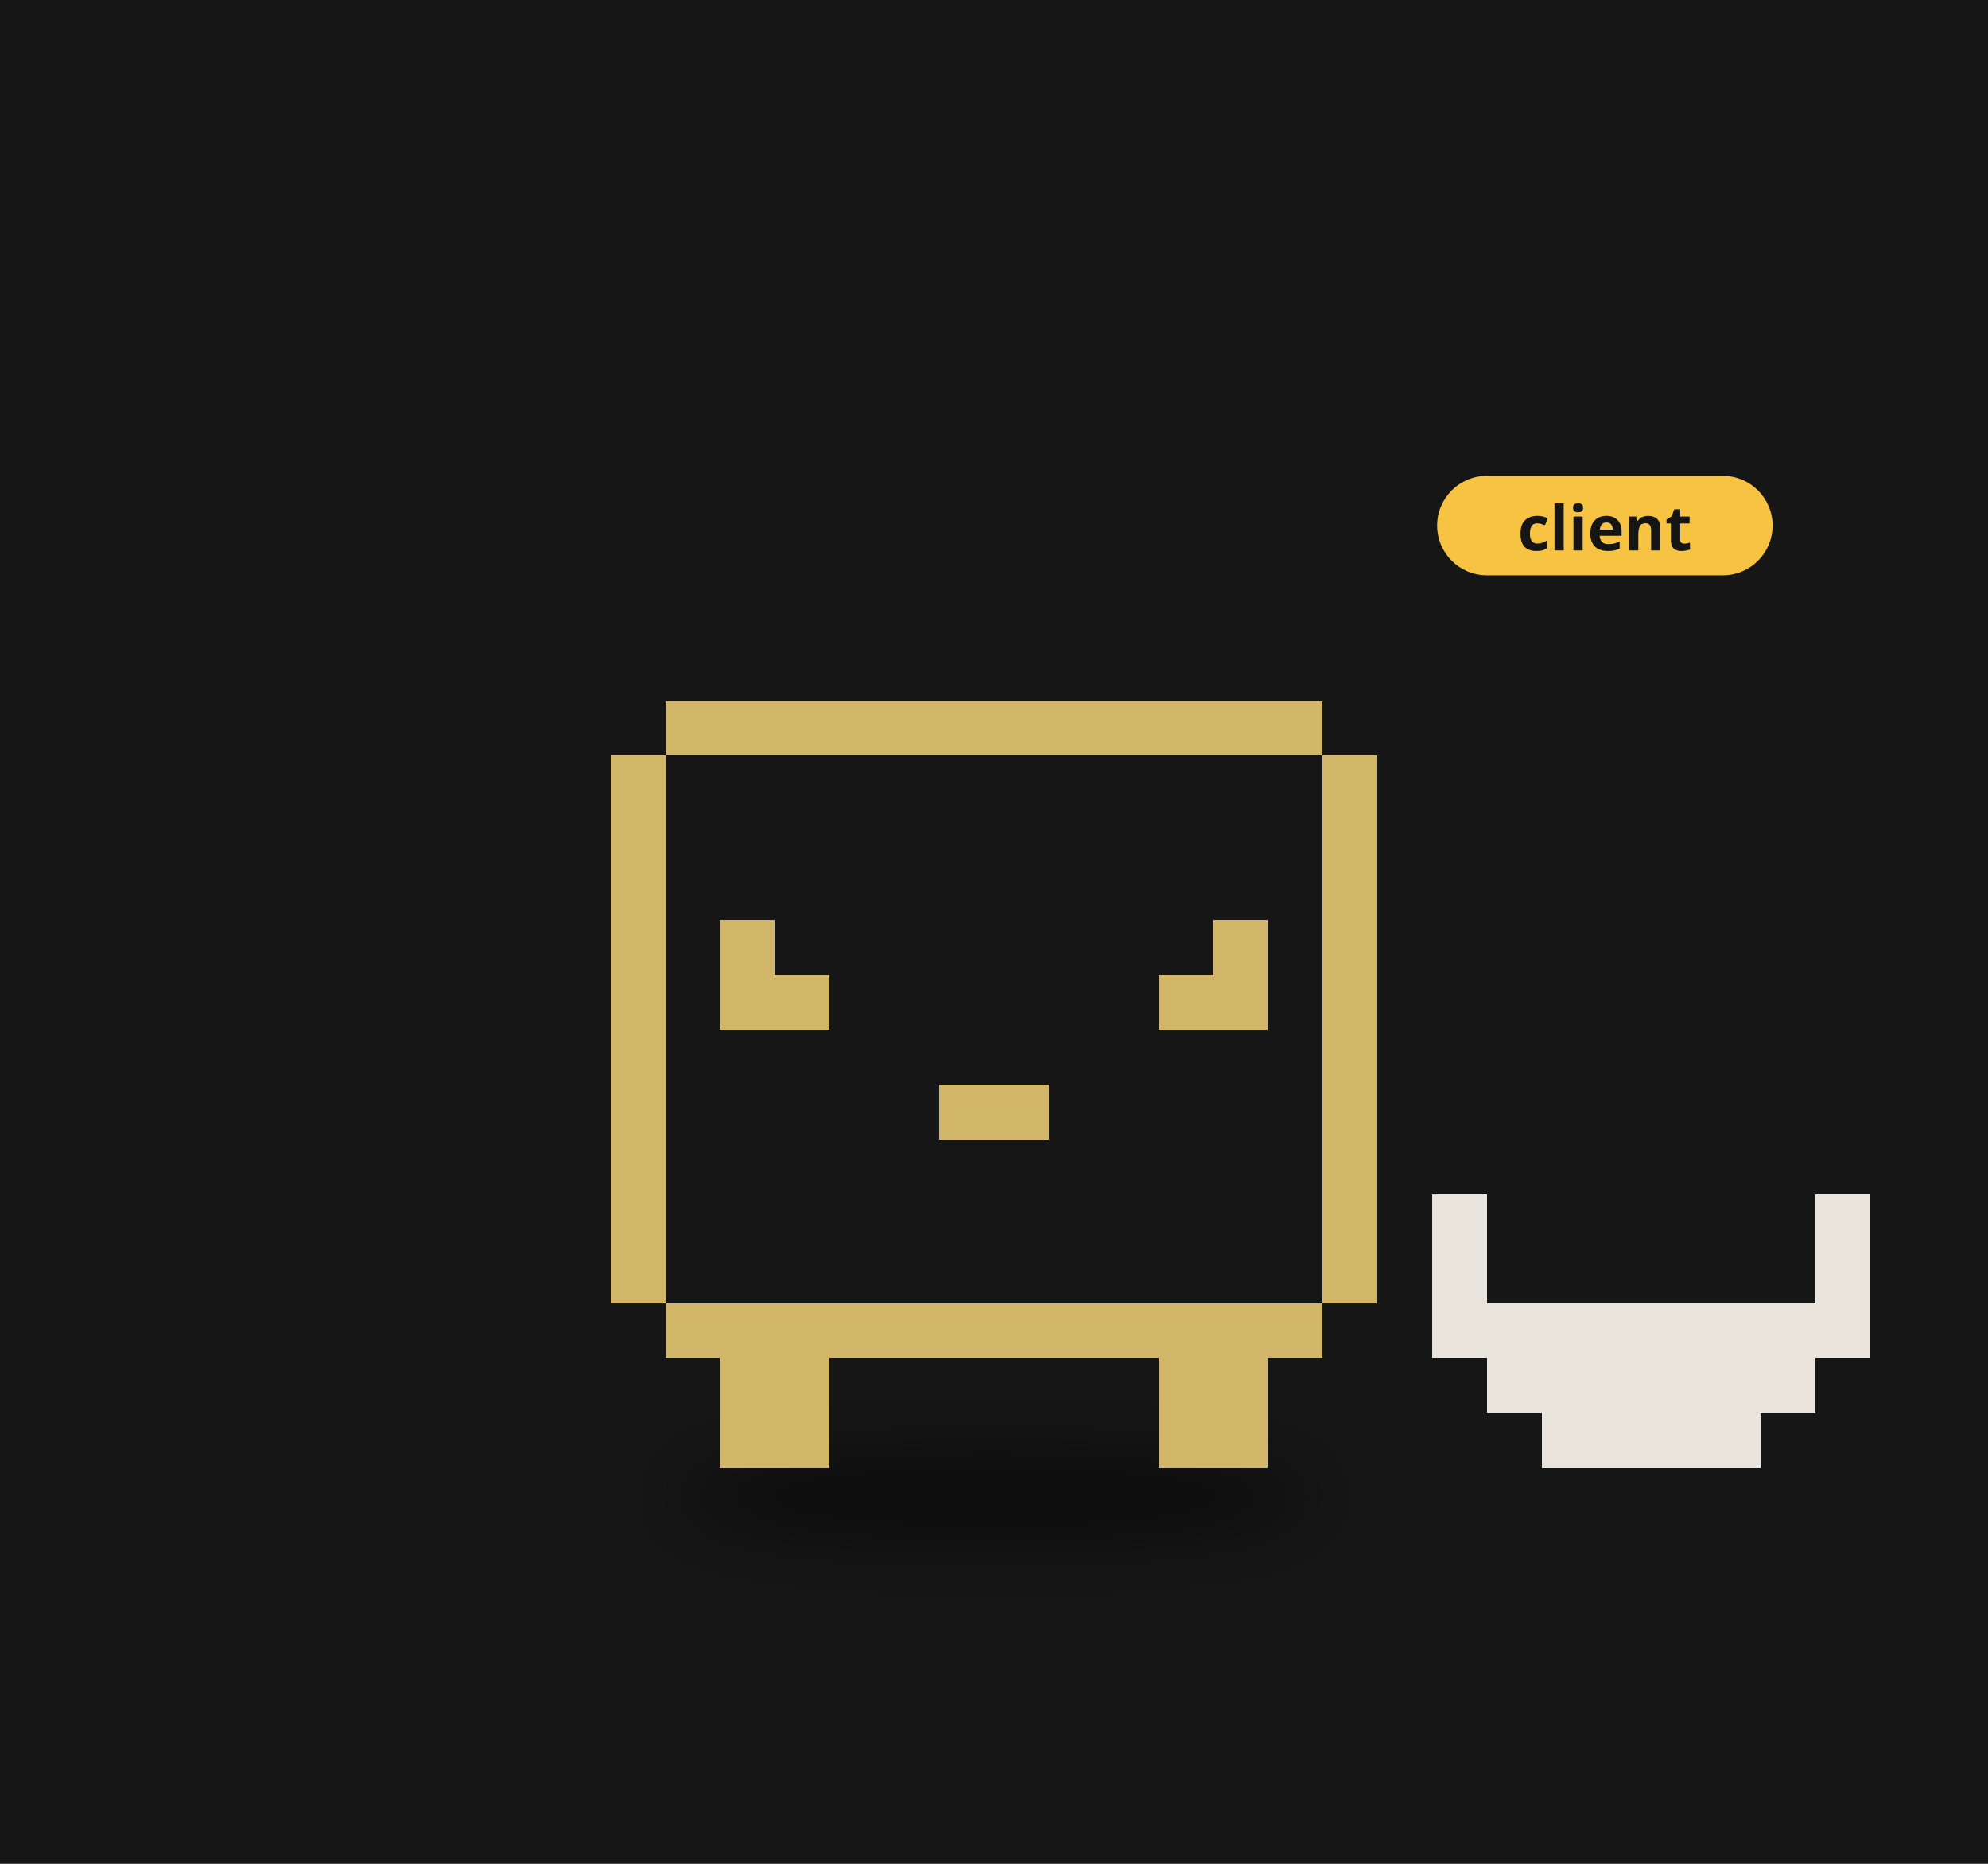
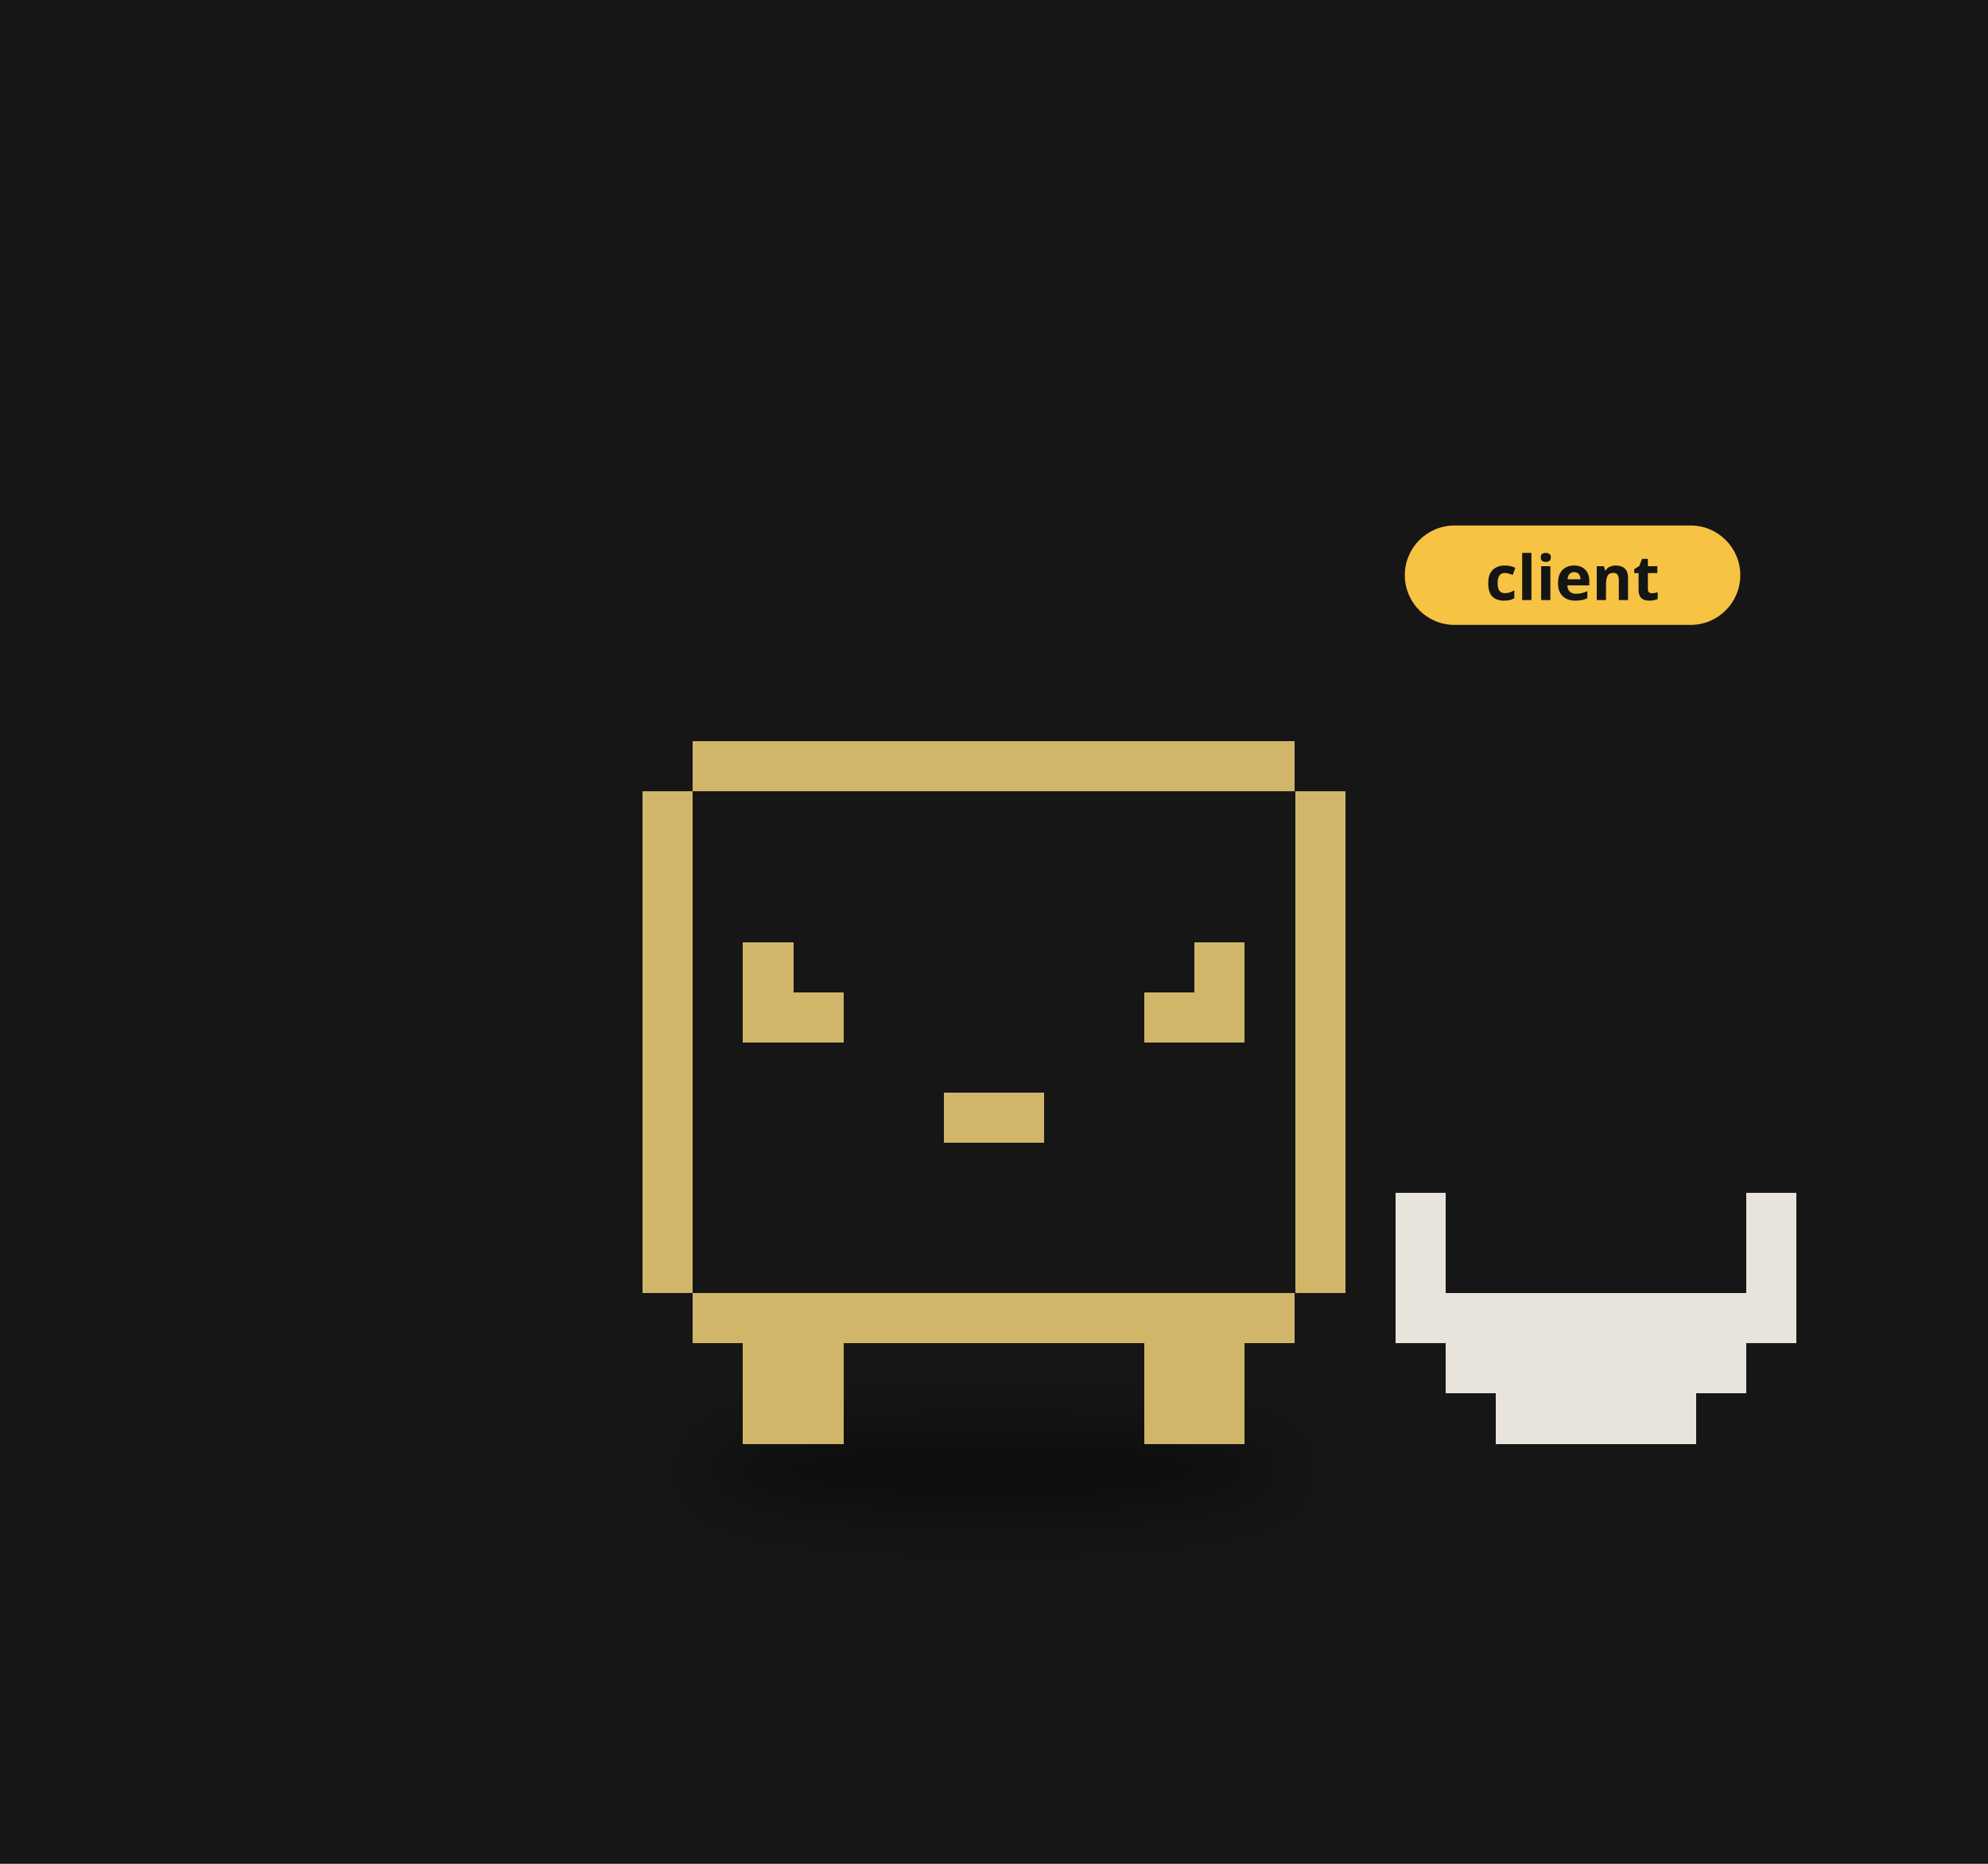
<svg xmlns="http://www.w3.org/2000/svg" viewBox="0 0 320 300" width="320" height="300">
  <rect width="320" height="300" fill="#161616" />
  <defs>
    <filter id="ds17" x="-30%" y="-80%" width="160%" height="260%">
-       <feGaussianBlur stdDeviation="3.47" />
+       <feGaussianBlur stdDeviation="3.18" />
    </filter>
  </defs>
  <g transform="translate(160,190) scale(1.6)">
-     <ellipse cx="0.00" cy="31.83" rx="32.41" ry="4.63" fill="#000" opacity="0.45" filter="url(#ds17)" />
+     <ellipse cx="0.00" cy="29.15" rx="29.68" ry="4.24" fill="#000" opacity="0.45" filter="url(#ds17)" />
    <g>
-       <animateTransform attributeName="transform" type="translate" values="0 0;0 -1.54;0 0" dur="1.5s" begin="-0.76s" calcMode="spline" keySplines="0.42 0 0.58 1;0.42 0 0.58 1" additive="sum" repeatCount="indefinite" />
-       <animateTransform attributeName="transform" type="rotate" values="0 0.00 28.93;3 0.00 28.93;0 0.00 28.93" dur="2.4s" begin="0s" calcMode="spline" keySplines="0.42 0 0.58 1;0.42 0 0.58 1" additive="sum" repeatCount="indefinite" />
-       <path d="M-33.07 -48.22h66.14v5.51h-66.14zM-38.58 -42.71h77.16v5.51h-77.16zM-38.58 -37.20h77.16v5.51h-77.16zM-38.58 -31.69h77.16v5.51h-77.16zM-38.58 -26.18h77.16v5.51h-77.16zM-38.58 -20.67h77.16v5.51h-77.16zM-38.58 -15.16h77.16v5.51h-77.16zM-38.58 -9.64h77.16v5.51h-77.16zM-38.58 -4.13h77.16v5.51h-77.16zM-38.58 1.38h77.16v5.51h-77.16zM-38.58 6.89h77.16v5.51h-77.16zM-33.07 12.40h66.14v5.51h-66.14z" fill="#161616" shape-rendering="crispEdges" />
-       <path d="M-33.07 -48.22h66.14v5.51h-66.14zM-38.58 -42.71h5.51v5.51h-5.51zM33.07 -42.71h5.51v5.51h-5.51zM-38.58 -37.20h5.51v5.51h-5.51zM33.07 -37.20h5.51v5.51h-5.51zM-38.58 -31.69h5.51v5.51h-5.51zM33.07 -31.69h5.51v5.51h-5.51zM-38.58 -26.18h5.51v5.51h-5.51zM-27.56 -26.18h5.51v5.51h-5.51zM22.05 -26.18h5.51v5.51h-5.51zM33.07 -26.18h5.51v5.51h-5.51zM-38.58 -20.67h5.51v5.51h-5.51zM-27.56 -20.67h11.02v5.51h-11.02zM16.53 -20.67h11.02v5.51h-11.02zM33.07 -20.67h5.51v5.51h-5.51zM-38.58 -15.16h5.51v5.51h-5.51zM33.07 -15.16h5.51v5.51h-5.51zM-38.58 -9.64h5.51v5.51h-5.51zM-5.51 -9.64h11.02v5.51h-11.02zM33.07 -9.64h5.51v5.51h-5.51zM-38.58 -4.13h5.51v5.51h-5.51zM33.07 -4.13h5.51v5.51h-5.51zM-38.58 1.38h5.51v5.51h-5.51zM33.07 1.38h5.51v5.51h-5.51zM-38.58 6.89h5.51v5.51h-5.51zM33.07 6.89h5.51v5.51h-5.51zM-33.07 12.40h66.14v5.51h-66.14zM-27.56 17.91h11.02v5.51h-11.02zM16.53 17.91h11.02v5.51h-11.02zM-27.56 23.42h11.02v5.51h-11.02zM16.53 23.42h11.02v5.51h-11.02z" fill="#d1b66a" shape-rendering="crispEdges" />
+       <animateTransform attributeName="transform" type="translate" values="0 0;0 -1.41;0 0" dur="1.5s" begin="-0.76s" calcMode="spline" keySplines="0.42 0 0.58 1;0.42 0 0.58 1" additive="sum" repeatCount="indefinite" />
+       <animateTransform attributeName="transform" type="rotate" values="0 0.00 26.50;3 0.00 26.50;0 0.00 26.50" dur="2.4s" begin="0s" calcMode="spline" keySplines="0.42 0 0.58 1;0.42 0 0.58 1" additive="sum" repeatCount="indefinite" />
+       <path d="M-30.29 -44.17h60.57v5.05h-60.57zM-35.33 -39.12h70.67v5.05h-70.67zM-35.33 -34.07h70.67v5.05h-70.67zM-35.33 -29.02h70.67v5.05h-70.67zM-35.33 -23.98h70.67v5.05h-70.67zM-35.33 -18.93h70.67v5.05h-70.67zM-35.33 -13.88h70.67v5.05h-70.67zM-35.33 -8.83h70.67v5.05h-70.67zM-35.33 -3.79h70.67v5.05h-70.67zM-35.33 1.26h70.67v5.05h-70.67zM-35.33 6.31h70.67v5.05h-70.67zM-30.29 11.36h60.57v5.05h-60.57z" fill="#161616" shape-rendering="crispEdges" />
+       <path d="M-30.29 -44.17h60.57v5.05h-60.57zM-35.33 -39.12h5.05v5.05h-5.05zM30.29 -39.12h5.05v5.05h-5.05zM-35.33 -34.07h5.05v5.05h-5.05zM30.29 -34.07h5.05v5.05h-5.05zM-35.33 -29.02h5.05v5.05h-5.05zM30.29 -29.02h5.05v5.05h-5.05zM-35.33 -23.98h5.05v5.05h-5.05zM-25.24 -23.98h5.05v5.05h-5.05zM20.19 -23.98h5.05v5.05h-5.05zM30.29 -23.98h5.05v5.05h-5.05zM-35.33 -18.93h5.05v5.05h-5.05zM-25.24 -18.93h10.10v5.05h-10.10zM15.14 -18.93h10.10v5.05h-10.10zM30.29 -18.93h5.05v5.05h-5.05zM-35.33 -13.88h5.05v5.05h-5.05zM30.29 -13.88h5.05v5.05h-5.05zM-35.33 -8.83h5.05v5.05h-5.05zM-5.05 -8.83h10.10v5.05h-10.10zM30.29 -8.83h5.05v5.05h-5.05zM-35.33 -3.79h5.05v5.05h-5.05zM30.29 -3.79h5.05v5.05h-5.05zM-35.33 1.26h5.05v5.05h-5.05zM30.29 1.26h5.05v5.05h-5.05zM-35.33 6.31h5.05v5.05h-5.05zM30.29 6.31h5.05v5.05h-5.05zM-30.29 11.36h60.57v5.05h-60.57zM-25.24 16.40h10.10v5.05h-10.10zM15.14 16.40h10.10v5.05h-10.10zM-25.24 21.45h10.10v5.05h-10.10zM15.14 21.45h10.10v5.05h-10.10z" fill="#d1b66a" shape-rendering="crispEdges" />
    </g>
-     <path d="M44.09 1.38h5.51v5.51h-5.51zM82.67 1.38h5.51v5.51h-5.51zM44.09 6.89h5.51v5.51h-5.51zM82.67 6.89h5.51v5.51h-5.51zM44.09 12.40h44.09v5.51h-44.09zM49.60 17.91h33.07v5.51h-33.07zM55.11 23.42h22.05v5.51h-22.05z" fill="#e8e4dc" shape-rendering="crispEdges" />
-     <g transform="translate(44.58,-65.25) scale(0.625) translate(-44.58,65.25)">
-       <rect x="44.58" y="-74.25" width="54" height="16" rx="8" fill="#f6c343" />
-       <text x="71.58" y="-62.25" font-size="10" font-family="sans-serif" font-weight="bold" text-anchor="middle" fill="#151515">client</text>
+     <path d="M40.38 1.26h5.05v5.05h-5.05zM75.71 1.26h5.05v5.05h-5.05zM40.38 6.31h5.05v5.05h-5.05zM75.71 6.31h5.05v5.05h-5.05zM40.38 11.36h40.38v5.05h-40.38zM45.43 16.40h30.29v5.05h-30.29zM50.48 21.45h20.19v5.05h-20.19z" fill="#e8e4dc" shape-rendering="crispEdges" />
+     <g transform="translate(41.33,-60.26) scale(0.625) translate(-41.33,60.26)">
+       <rect x="41.33" y="-69.26" width="54" height="16" rx="8" fill="#f6c343" />
+       <text x="68.33" y="-57.26" font-size="10" font-family="sans-serif" font-weight="bold" text-anchor="middle" fill="#151515">client</text>
    </g>
  </g>
</svg>
